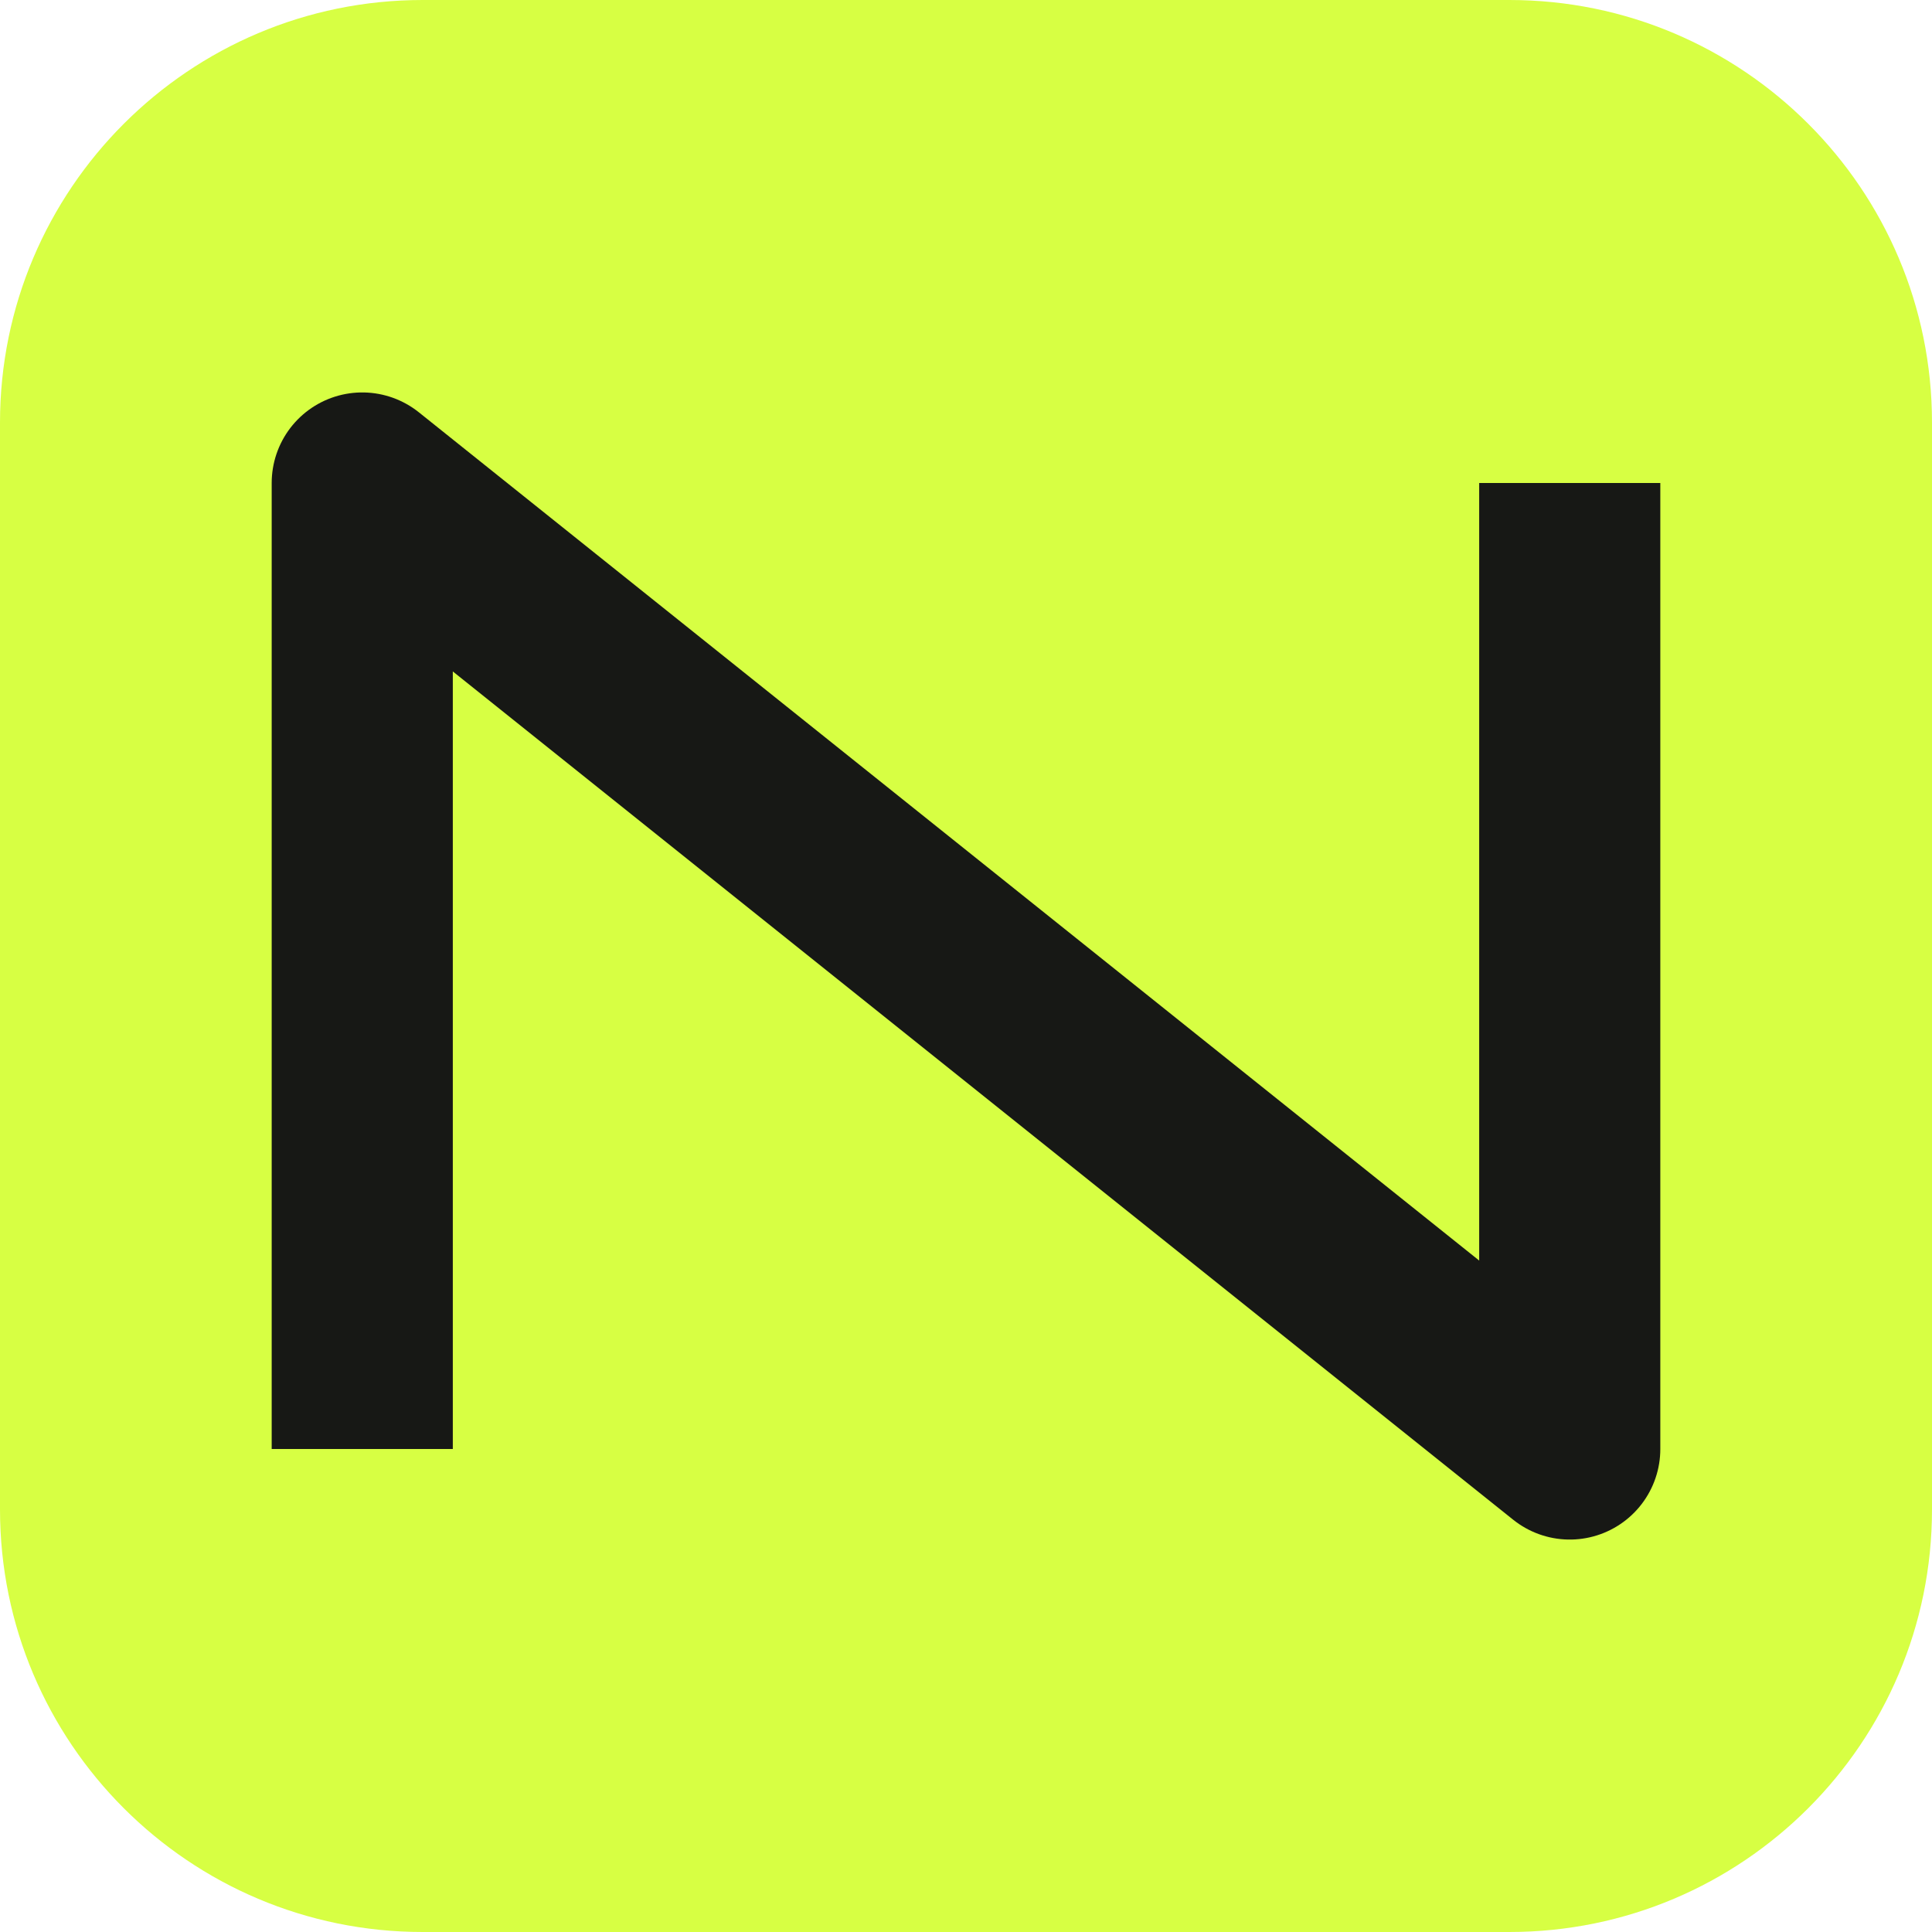
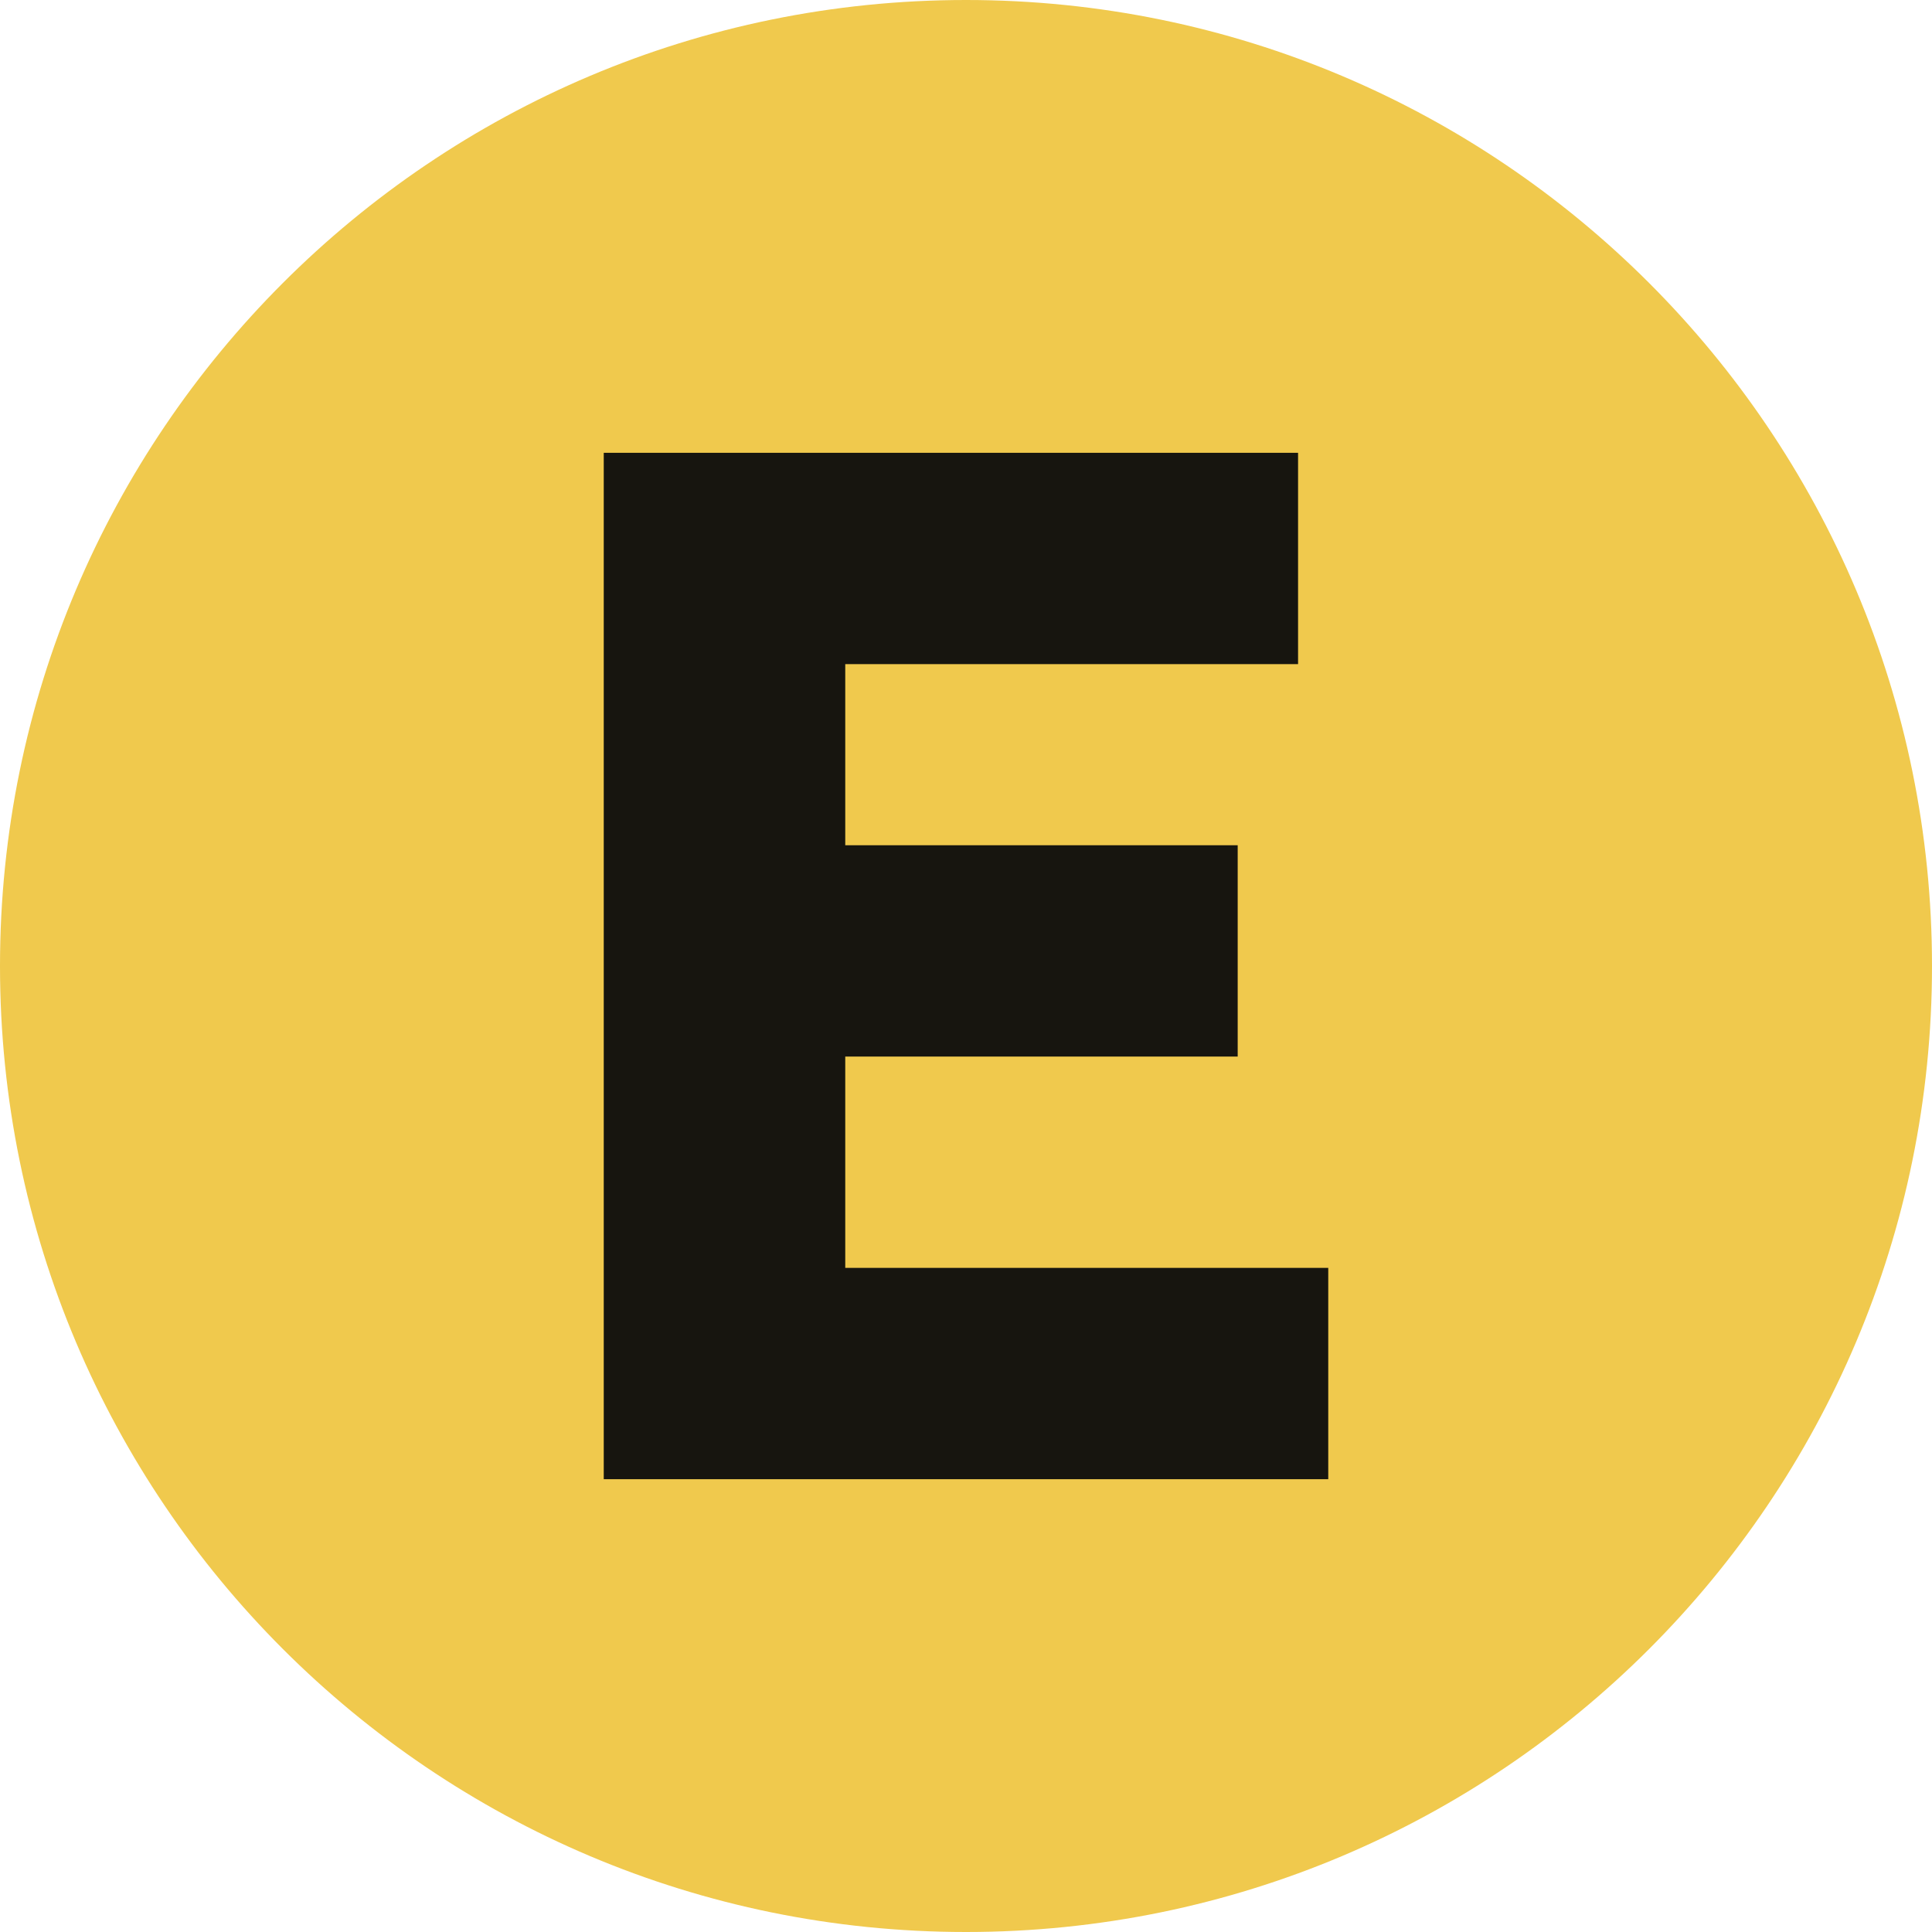
<svg xmlns="http://www.w3.org/2000/svg" viewBox="0 0 64 64">
-   <rect width="64" height="64" rx="14" fill="#d7ff43" />
-   <path d="M12 48V16l40 32V16" fill="none" stroke="#171815" stroke-width="6" stroke-linejoin="round" />
+   <rect width="64" height="64" rx="32" fill="#f0c94d" />
+   <path d="M43 15H20v34h24v-7H28V35h13v-7H28v-6h15z" fill="#17150f" />
</svg>
